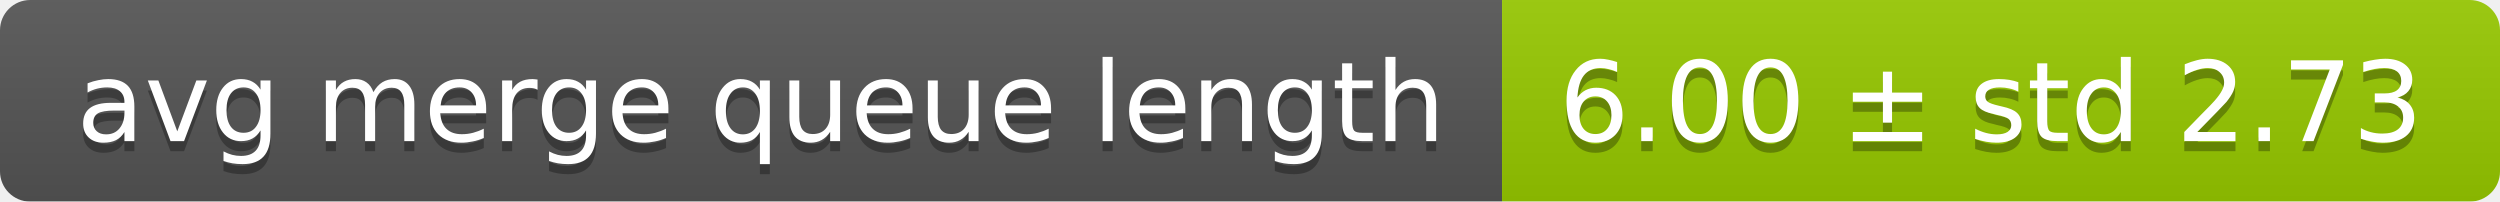
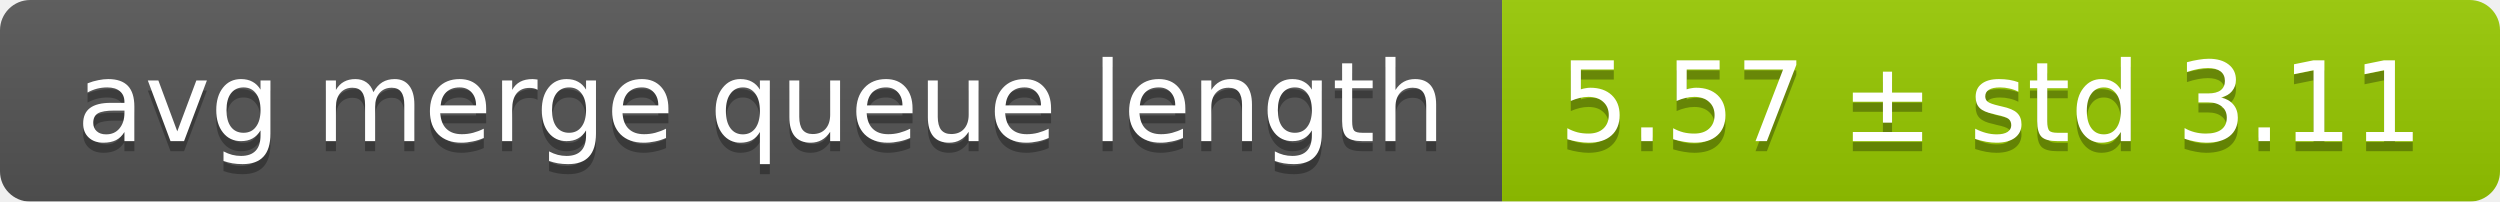
<svg xmlns="http://www.w3.org/2000/svg" width="248" height="20">
  <linearGradient id="smooth" x2="0" y2="100%">
    <stop offset="0" stop-color="#bbb" stop-opacity=".1" />
    <stop offset="1" stop-opacity=".1" />
  </linearGradient>
  <mask id="round">
    <rect width="248" height="20" rx="3" fill="#fff" />
  </mask>
  <g mask="url(#round)">
    <rect width="149" height="20" fill="#555" />
    <rect x="149" width="99" height="20" fill="#97ca00" />
    <rect width="248" height="20" fill="url(#smooth)" />
  </g>
  <g fill="#fff" text-anchor="middle" font-family="DejaVu Sans,Verdana,Geneva,sans-serif" font-size="11">
    <text x="75.5" y="15" fill="#010101" fill-opacity=".3">avg merge queue length</text>
    <text x="75.5" y="14">avg merge queue length</text>
-     <text x="197.5" y="15" fill="#010101" fill-opacity=".3">6.00 ± std 2.73</text>
-     <text x="197.5" y="14">6.00 ± std 2.73</text>
+     <text x="197.5" y="15" fill="#010101" fill-opacity=".3">5.57 ± std 3.11</text>
+     <text x="197.5" y="14">5.57 ± std 3.11</text>
  </g>
</svg>
